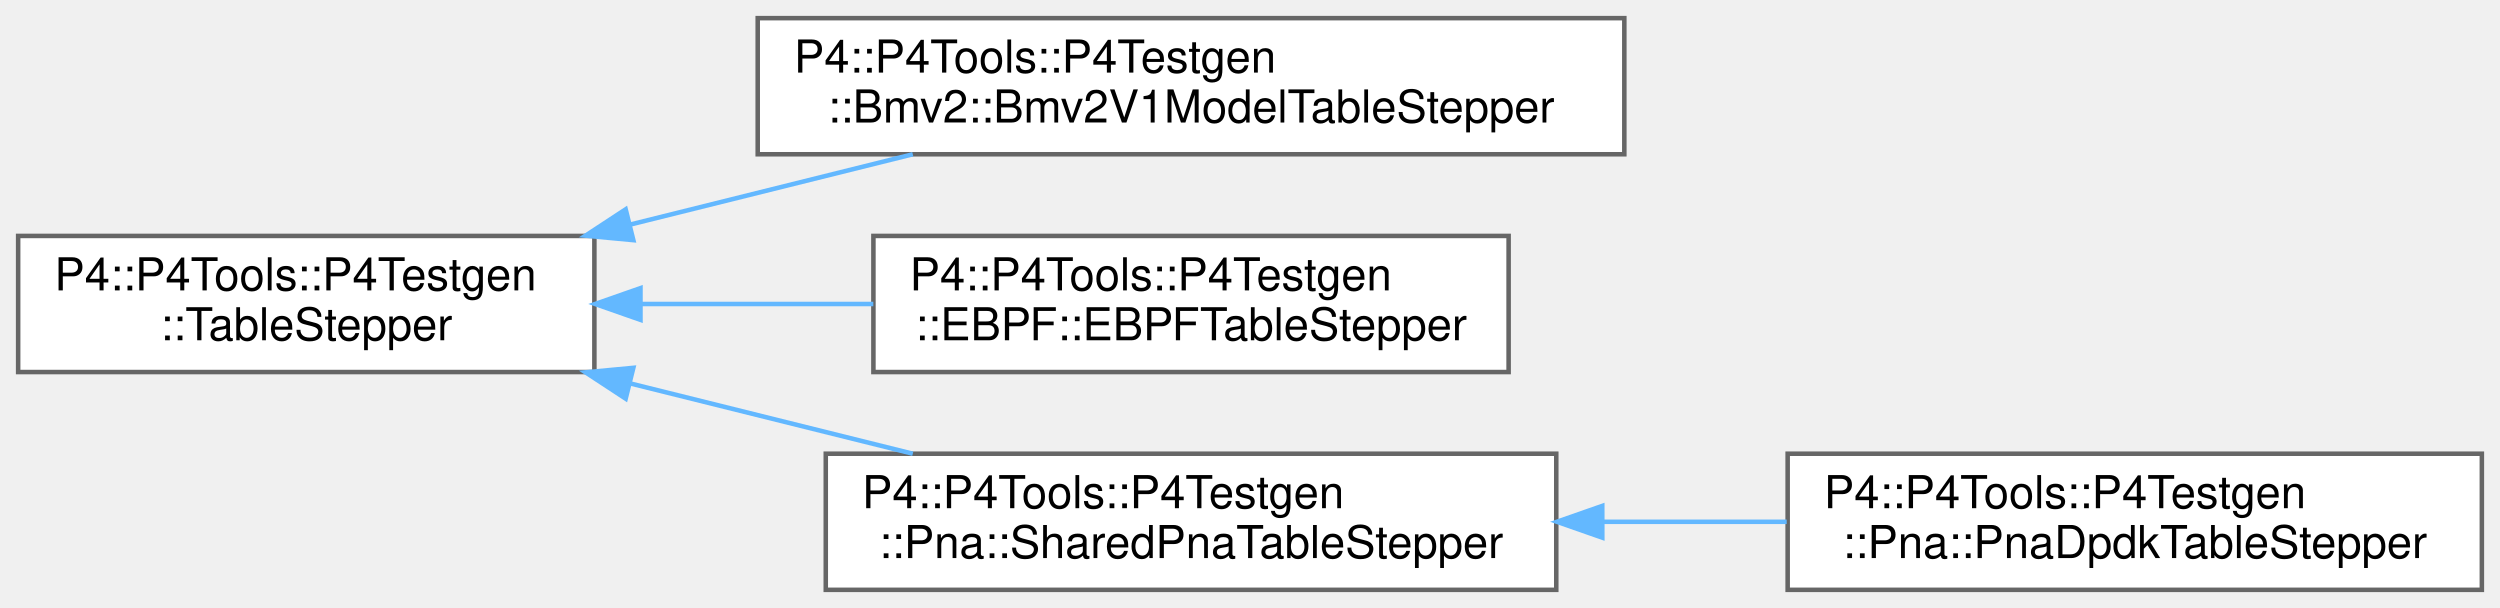
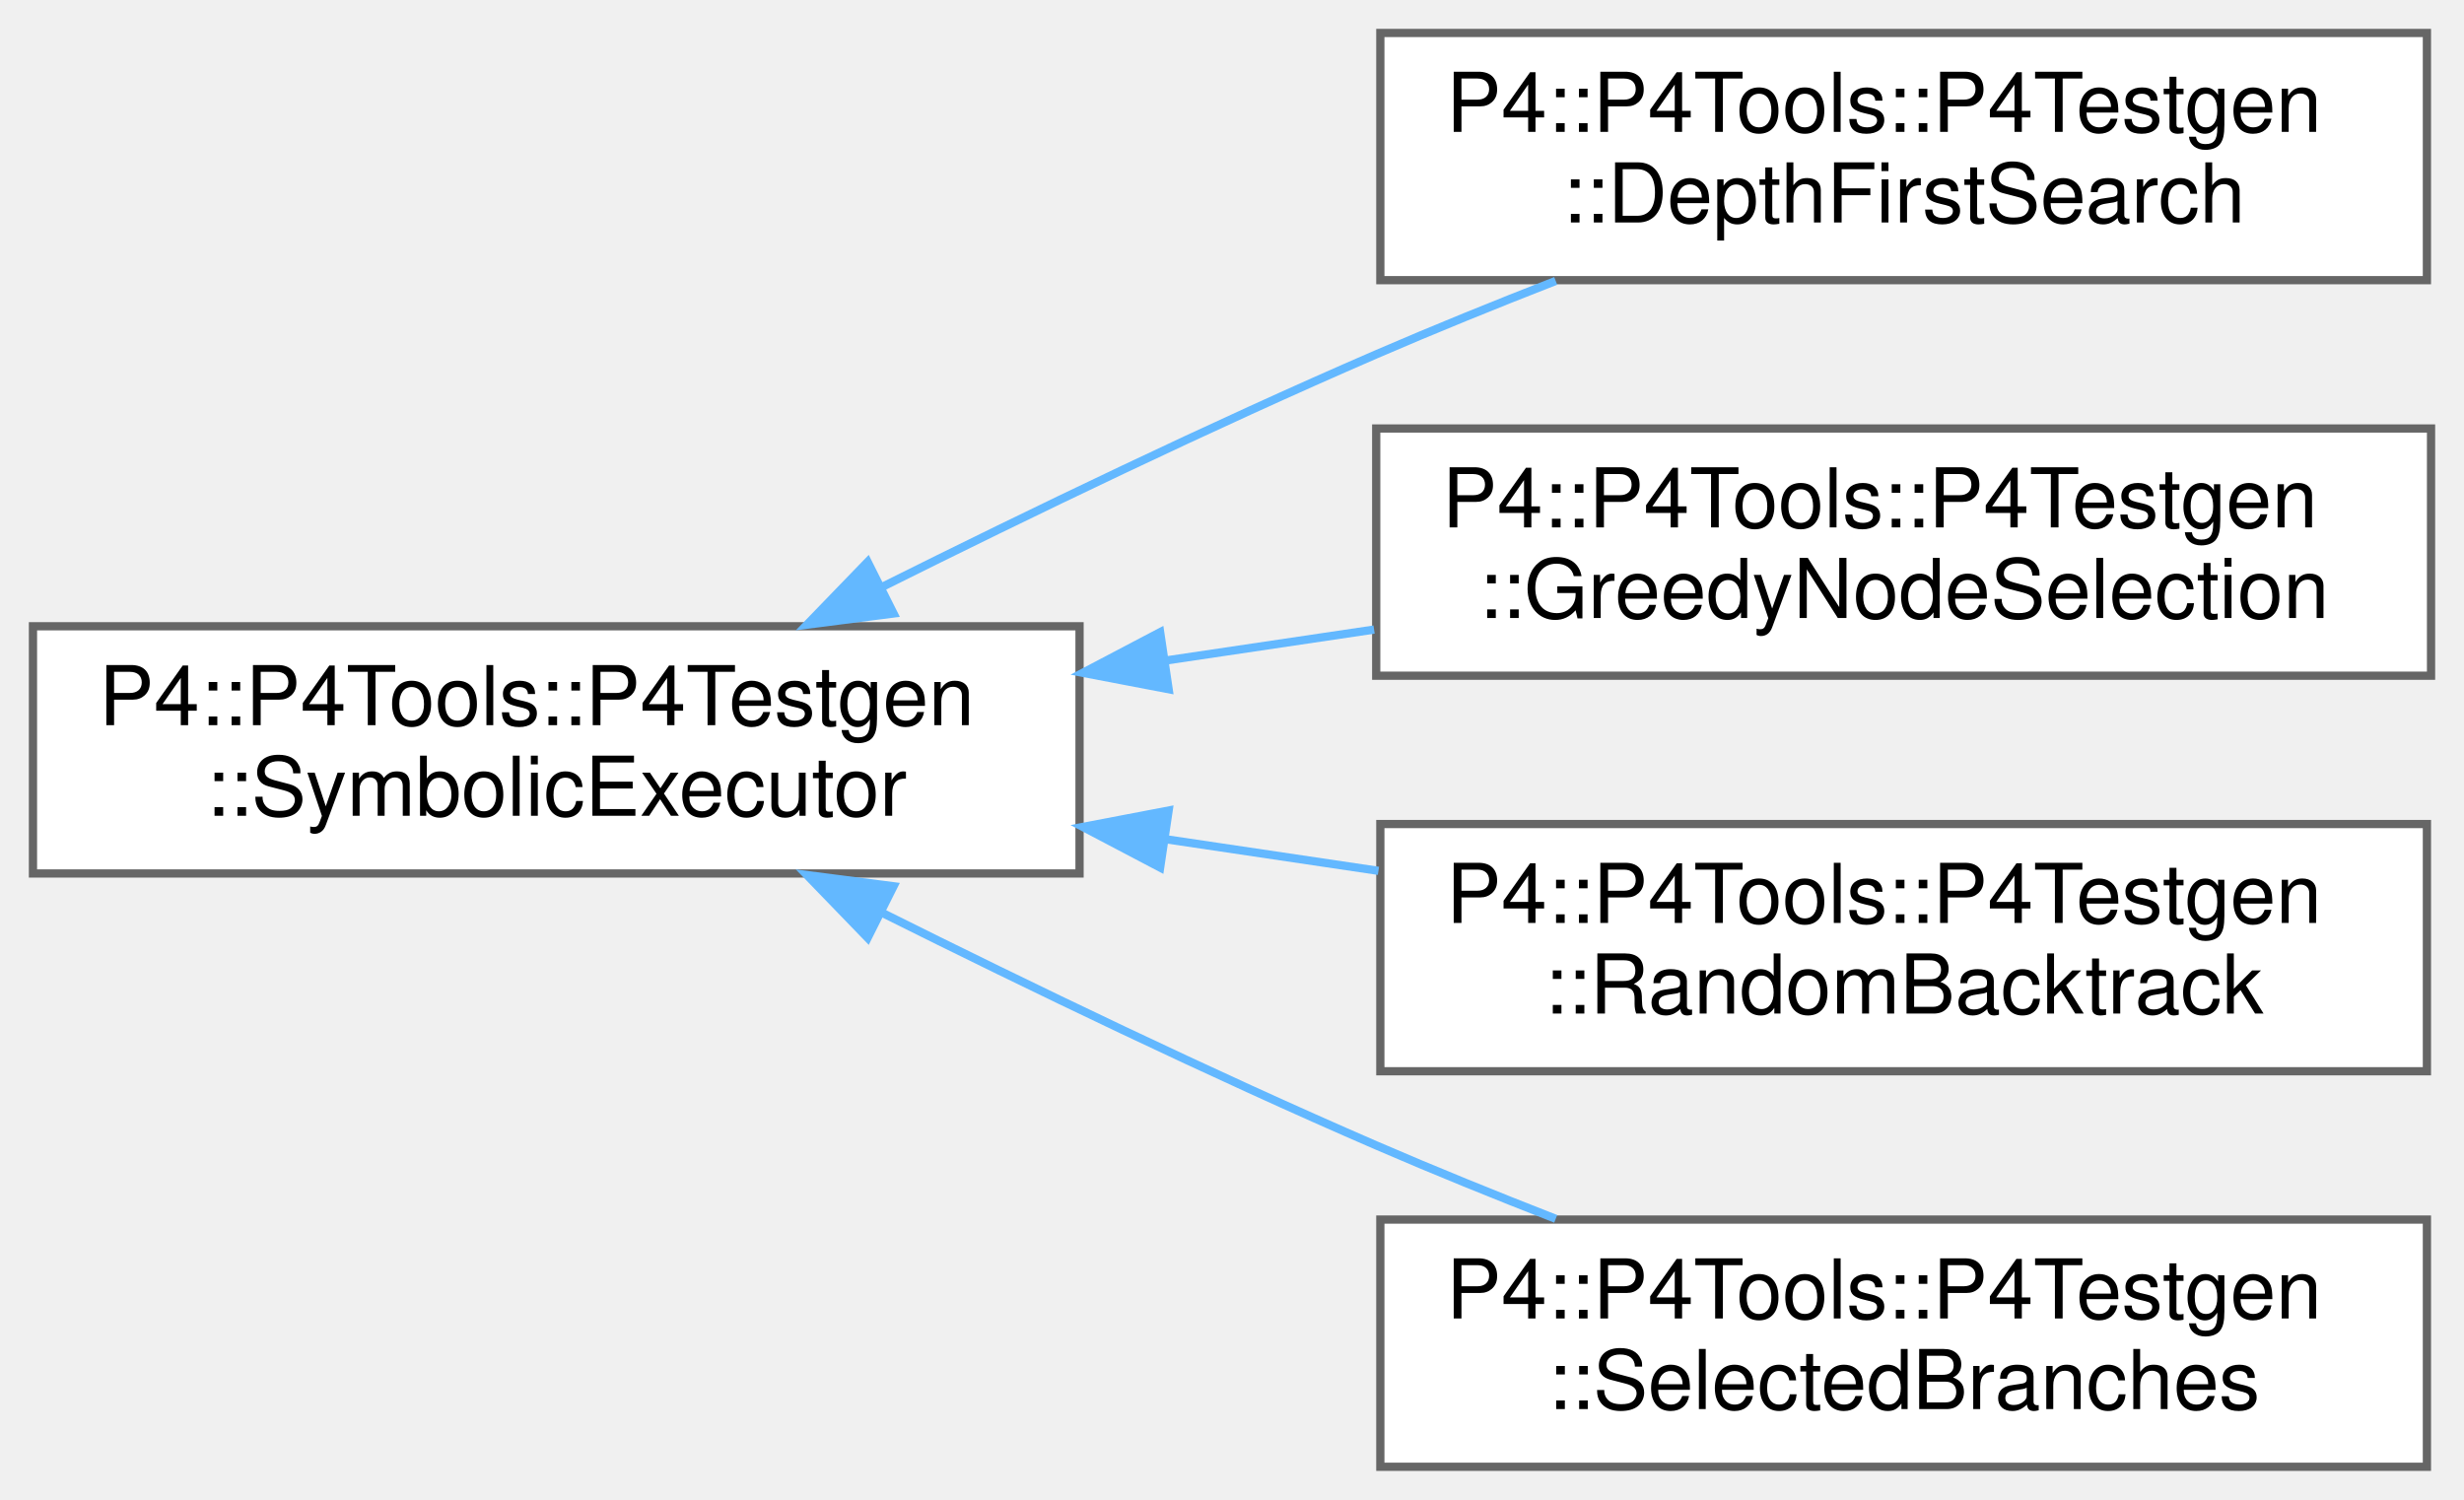
- <svg xmlns="http://www.w3.org/2000/svg" xmlns:xlink="http://www.w3.org/1999/xlink" width="551pt" height="134pt" viewBox="0.00 0.00 551.00 134.00">
-   <g id="graph0" class="graph" transform="scale(1 1) rotate(0) translate(4 130)">
+ <svg xmlns="http://www.w3.org/2000/svg" xmlns:xlink="http://www.w3.org/1999/xlink" width="299pt" height="182pt" viewBox="0.00 0.00 299.00 182.00">
+   <g id="graph0" class="graph" transform="scale(1 1) rotate(0) translate(4 178)">
    <g id="Node000000" class="node">
      <g id="a_Node000000">
-         <a xlink:href="class_p4_1_1_p4_tools_1_1_p4_testgen_1_1_table_stepper.html" target="_top" xlink:title="Implements small-step operational semantics for tables.">
-           <polygon fill="white" stroke="#666666" points="127,-78 0,-78 0,-48 127,-48 127,-78" />
-           <text text-anchor="start" x="8" y="-66" font-family="Helvetica,sans-Serif" font-size="10.00">P4::P4Tools::P4Testgen</text>
-           <text text-anchor="middle" x="63.5" y="-55" font-family="Helvetica,sans-Serif" font-size="10.00">::TableStepper</text>
+         <a xlink:href="class_p4_1_1_p4_tools_1_1_p4_testgen_1_1_symbolic_executor.html" target="_top" xlink:title=" ">
+           <polygon fill="white" stroke="#666666" points="127,-102 0,-102 0,-72 127,-72 127,-102" />
+           <text text-anchor="start" x="8" y="-90" font-family="Helvetica,sans-Serif" font-size="10.00">P4::P4Tools::P4Testgen</text>
+           <text text-anchor="middle" x="63.5" y="-79" font-family="Helvetica,sans-Serif" font-size="10.00">::SymbolicExecutor</text>
        </a>
      </g>
    </g>
    <g id="Node000001" class="node">
      <g id="a_Node000001">
-         <a xlink:href="class_p4_1_1_p4_tools_1_1_p4_testgen_1_1_bmv2_1_1_bmv2_v1_model_table_stepper.html" target="_top" xlink:title=" ">
-           <polygon fill="white" stroke="#666666" points="354,-126 163,-126 163,-96 354,-96 354,-126" />
-           <text text-anchor="start" x="171" y="-114" font-family="Helvetica,sans-Serif" font-size="10.00">P4::P4Tools::P4Testgen</text>
-           <text text-anchor="middle" x="258.5" y="-103" font-family="Helvetica,sans-Serif" font-size="10.00">::Bmv2::Bmv2V1ModelTableStepper</text>
+         <a xlink:href="class_p4_1_1_p4_tools_1_1_p4_testgen_1_1_depth_first_search.html" target="_top" xlink:title=" ">
+           <polygon fill="white" stroke="#666666" points="290.5,-174 163.5,-174 163.5,-144 290.5,-144 290.5,-174" />
+           <text text-anchor="start" x="171.5" y="-162" font-family="Helvetica,sans-Serif" font-size="10.00">P4::P4Tools::P4Testgen</text>
+           <text text-anchor="middle" x="227" y="-151" font-family="Helvetica,sans-Serif" font-size="10.00">::DepthFirstSearch</text>
        </a>
      </g>
    </g>
-     <g id="edge1055_Node000000_Node000001" class="edge">
-       <g id="a_edge1055_Node000000_Node000001">
+     <g id="edge1051_Node000000_Node000001" class="edge">
+       <g id="a_edge1051_Node000000_Node000001">
        <a xlink:title=" ">
-           <path fill="none" stroke="#63b8ff" d="M134.91,-80.51C155.33,-85.59 177.43,-91.09 197.18,-96" />
-           <polygon fill="#63b8ff" stroke="#63b8ff" points="135.59,-77.07 125.04,-78.06 133.9,-83.87 135.59,-77.07" />
+           <path fill="none" stroke="#63b8ff" d="M102.98,-106.74C121.02,-115.74 142.93,-126.31 163,-135 169.98,-138.02 177.48,-141.06 184.78,-143.91" />
+           <polygon fill="#63b8ff" stroke="#63b8ff" points="104.43,-103.55 93.92,-102.19 101.29,-109.81 104.43,-103.55" />
        </a>
      </g>
    </g>
    <g id="Node000002" class="node">
      <g id="a_Node000002">
-         <a xlink:href="class_p4_1_1_p4_tools_1_1_p4_testgen_1_1_e_b_p_f_1_1_e_b_p_f_table_stepper.html" target="_top" xlink:title=" ">
-           <polygon fill="white" stroke="#666666" points="328.5,-78 188.5,-78 188.5,-48 328.5,-48 328.5,-78" />
-           <text text-anchor="start" x="196.5" y="-66" font-family="Helvetica,sans-Serif" font-size="10.00">P4::P4Tools::P4Testgen</text>
-           <text text-anchor="middle" x="258.5" y="-55" font-family="Helvetica,sans-Serif" font-size="10.00">::EBPF::EBPFTableStepper</text>
+         <a xlink:href="class_p4_1_1_p4_tools_1_1_p4_testgen_1_1_greedy_node_selection.html" target="_top" xlink:title=" ">
+           <polygon fill="white" stroke="#666666" points="291,-126 163,-126 163,-96 291,-96 291,-126" />
+           <text text-anchor="start" x="171" y="-114" font-family="Helvetica,sans-Serif" font-size="10.00">P4::P4Tools::P4Testgen</text>
+           <text text-anchor="middle" x="227" y="-103" font-family="Helvetica,sans-Serif" font-size="10.00">::GreedyNodeSelection</text>
        </a>
      </g>
    </g>
-     <g id="edge1056_Node000000_Node000002" class="edge">
-       <g id="a_edge1056_Node000000_Node000002">
+     <g id="edge1052_Node000000_Node000002" class="edge">
+       <g id="a_edge1052_Node000000_Node000002">
        <a xlink:title=" ">
-           <path fill="none" stroke="#63b8ff" d="M137.43,-63C154.17,-63 171.91,-63 188.48,-63" />
-           <polygon fill="#63b8ff" stroke="#63b8ff" points="137.16,-59.5 127.16,-63 137.16,-66.5 137.16,-59.5" />
+           <path fill="none" stroke="#63b8ff" d="M137.57,-97.86C145.97,-99.11 154.48,-100.37 162.74,-101.6" />
+           <polygon fill="#63b8ff" stroke="#63b8ff" points="137.81,-94.36 127.4,-96.35 136.78,-101.28 137.81,-94.36" />
        </a>
      </g>
    </g>
    <g id="Node000003" class="node">
      <g id="a_Node000003">
-         <a xlink:href="class_p4_1_1_p4_tools_1_1_p4_testgen_1_1_pna_1_1_shared_pna_table_stepper.html" target="_top" xlink:title=" ">
-           <polygon fill="white" stroke="#666666" points="339,-30 178,-30 178,0 339,0 339,-30" />
-           <text text-anchor="start" x="186" y="-18" font-family="Helvetica,sans-Serif" font-size="10.00">P4::P4Tools::P4Testgen</text>
-           <text text-anchor="middle" x="258.5" y="-7" font-family="Helvetica,sans-Serif" font-size="10.00">::Pna::SharedPnaTableStepper</text>
+         <a xlink:href="class_p4_1_1_p4_tools_1_1_p4_testgen_1_1_random_backtrack.html" target="_top" xlink:title=" ">
+           <polygon fill="white" stroke="#666666" points="290.5,-78 163.5,-78 163.5,-48 290.5,-48 290.5,-78" />
+           <text text-anchor="start" x="171.5" y="-66" font-family="Helvetica,sans-Serif" font-size="10.00">P4::P4Tools::P4Testgen</text>
+           <text text-anchor="middle" x="227" y="-55" font-family="Helvetica,sans-Serif" font-size="10.00">::RandomBacktrack</text>
        </a>
      </g>
    </g>
-     <g id="edge1057_Node000000_Node000003" class="edge">
-       <g id="a_edge1057_Node000000_Node000003">
+     <g id="edge1053_Node000000_Node000003" class="edge">
+       <g id="a_edge1053_Node000000_Node000003">
        <a xlink:title=" ">
-           <path fill="none" stroke="#63b8ff" d="M134.91,-45.49C155.33,-40.41 177.43,-34.91 197.18,-30" />
-           <polygon fill="#63b8ff" stroke="#63b8ff" points="133.9,-42.13 125.04,-47.94 135.59,-48.93 133.9,-42.13" />
+           <path fill="none" stroke="#63b8ff" d="M137.44,-76.16C146.07,-74.88 154.81,-73.58 163.27,-72.32" />
+           <polygon fill="#63b8ff" stroke="#63b8ff" points="136.78,-72.72 127.4,-77.65 137.81,-79.64 136.78,-72.72" />
        </a>
      </g>
    </g>
    <g id="Node000004" class="node">
      <g id="a_Node000004">
-         <a xlink:href="class_p4_1_1_p4_tools_1_1_p4_testgen_1_1_pna_1_1_pna_dpdk_table_stepper.html" target="_top" xlink:title=" ">
-           <polygon fill="white" stroke="#666666" points="543,-30 390,-30 390,0 543,0 543,-30" />
-           <text text-anchor="start" x="398" y="-18" font-family="Helvetica,sans-Serif" font-size="10.00">P4::P4Tools::P4Testgen</text>
-           <text text-anchor="middle" x="466.5" y="-7" font-family="Helvetica,sans-Serif" font-size="10.00">::Pna::PnaDpdkTableStepper</text>
+         <a xlink:href="class_p4_1_1_p4_tools_1_1_p4_testgen_1_1_selected_branches.html" target="_top" xlink:title="Explores one path described by a list of branches.">
+           <polygon fill="white" stroke="#666666" points="290.5,-30 163.5,-30 163.5,0 290.5,0 290.5,-30" />
+           <text text-anchor="start" x="171.5" y="-18" font-family="Helvetica,sans-Serif" font-size="10.00">P4::P4Tools::P4Testgen</text>
+           <text text-anchor="middle" x="227" y="-7" font-family="Helvetica,sans-Serif" font-size="10.00">::SelectedBranches</text>
        </a>
      </g>
    </g>
-     <g id="edge1058_Node000003_Node000004" class="edge">
-       <g id="a_edge1058_Node000003_Node000004">
+     <g id="edge1054_Node000000_Node000004" class="edge">
+       <g id="a_edge1054_Node000000_Node000004">
        <a xlink:title=" ">
-           <path fill="none" stroke="#63b8ff" d="M349.38,-15C362.86,-15 376.64,-15 389.79,-15" />
-           <polygon fill="#63b8ff" stroke="#63b8ff" points="349.15,-11.5 339.14,-15 349.14,-18.5 349.15,-11.5" />
+           <path fill="none" stroke="#63b8ff" d="M102.98,-67.26C121.02,-58.26 142.93,-47.69 163,-39 169.98,-35.98 177.48,-32.94 184.78,-30.09" />
+           <polygon fill="#63b8ff" stroke="#63b8ff" points="101.29,-64.19 93.92,-71.81 104.43,-70.45 101.29,-64.19" />
        </a>
      </g>
    </g>
  </g>
</svg>
